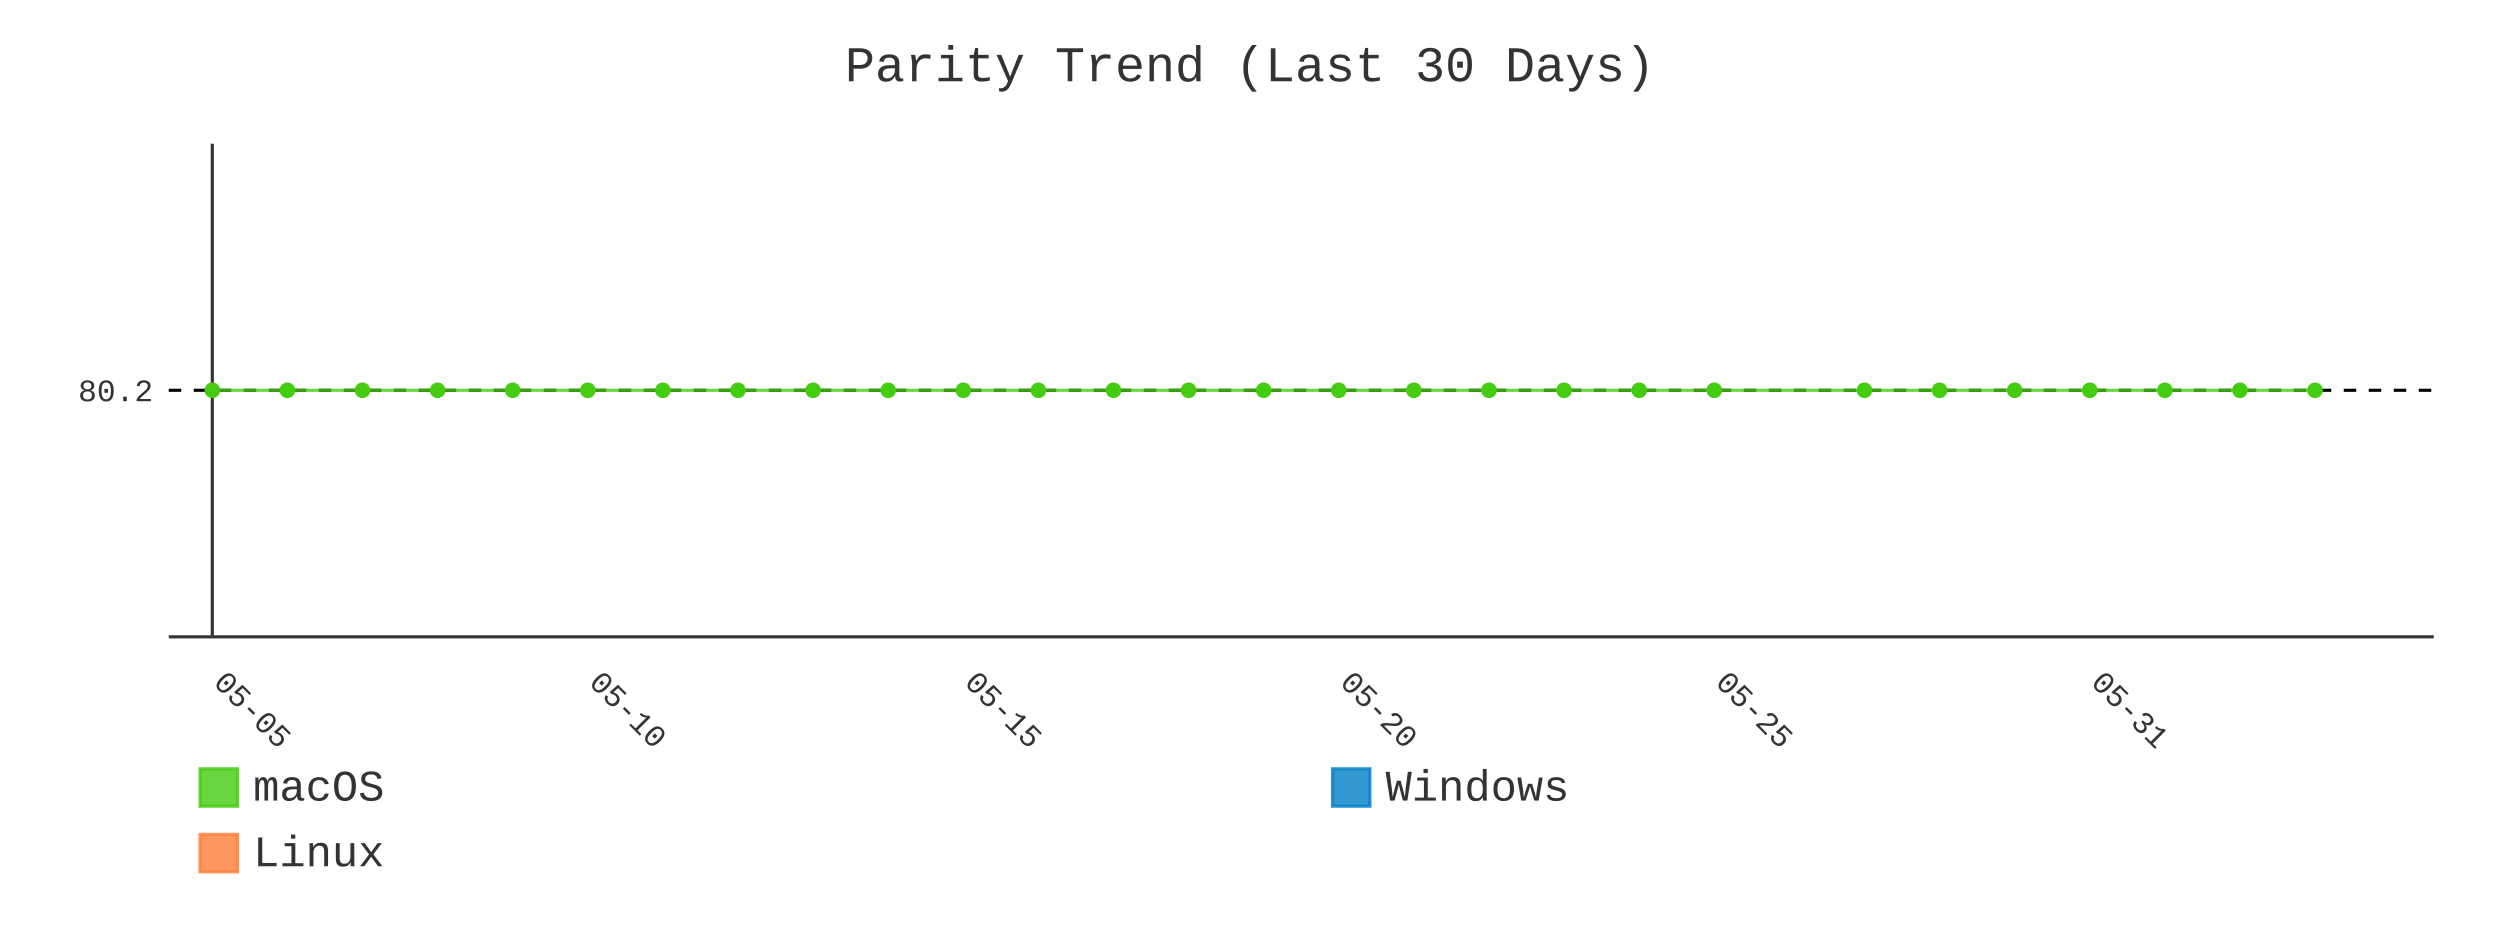
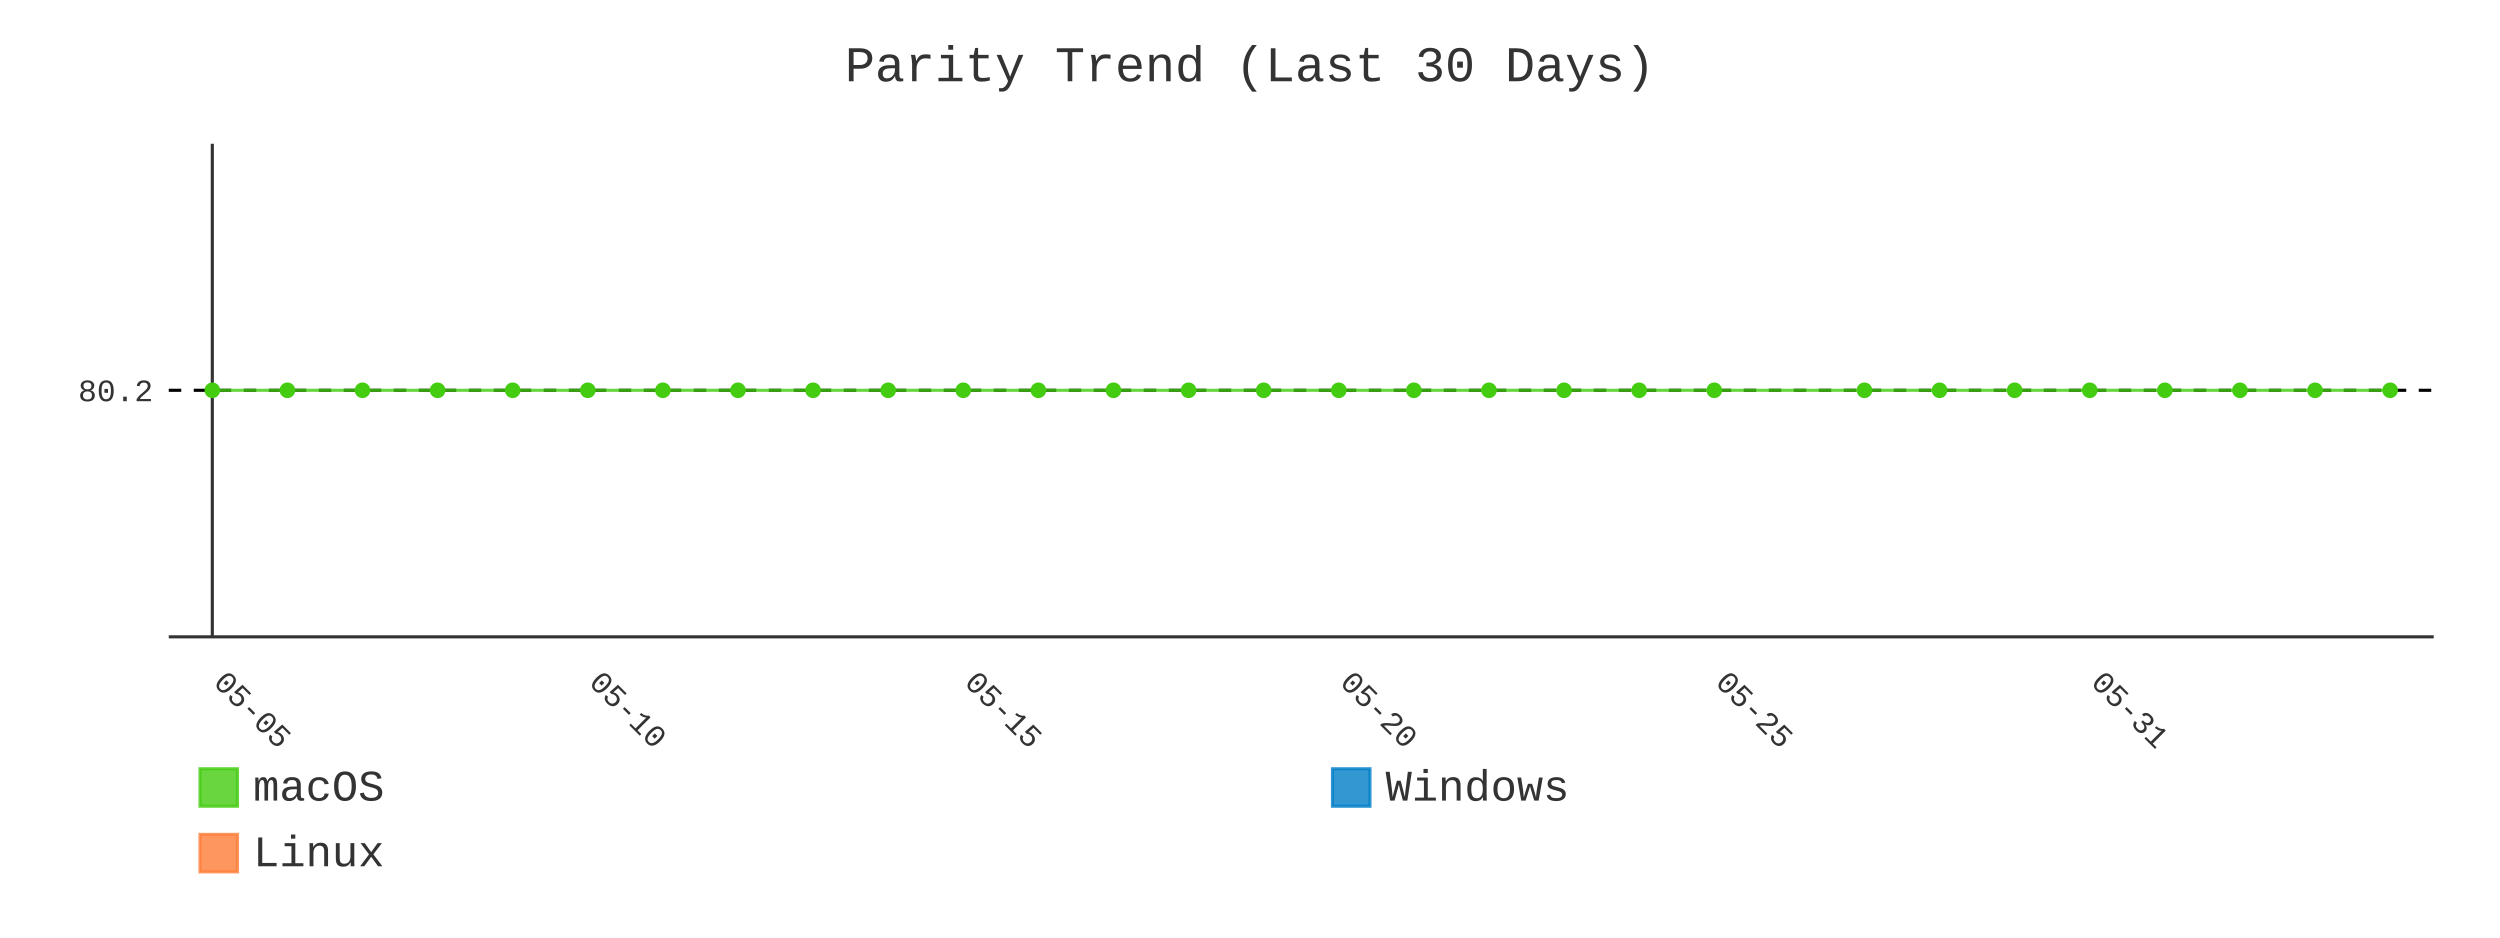
- <svg xmlns="http://www.w3.org/2000/svg" id="chart-67af0612-ed3d-486b-95b9-d0cda4b0a4f5" class="pygal-chart" viewBox="0 0 800 300">
+ <svg xmlns="http://www.w3.org/2000/svg" id="chart-0e8857ef-49f0-4fcc-8b12-54ed04c7051e" class="pygal-chart" viewBox="0 0 800 300">
  <defs>
-     <style type="text/css">#chart-67af0612-ed3d-486b-95b9-d0cda4b0a4f5{-webkit-user-select:none;-webkit-font-smoothing:antialiased;font-family:Consolas,"Liberation Mono",Menlo,Courier,monospace}#chart-67af0612-ed3d-486b-95b9-d0cda4b0a4f5 .title{font-family:Consolas,"Liberation Mono",Menlo,Courier,monospace;font-size:16px}#chart-67af0612-ed3d-486b-95b9-d0cda4b0a4f5 .legends .legend text{font-family:Consolas,"Liberation Mono",Menlo,Courier,monospace;font-size:14px}#chart-67af0612-ed3d-486b-95b9-d0cda4b0a4f5 .axis text{font-family:Consolas,"Liberation Mono",Menlo,Courier,monospace;font-size:10px}#chart-67af0612-ed3d-486b-95b9-d0cda4b0a4f5 .axis text.major{font-family:Consolas,"Liberation Mono",Menlo,Courier,monospace;font-size:10px}#chart-67af0612-ed3d-486b-95b9-d0cda4b0a4f5 .text-overlay text.value{font-family:Consolas,"Liberation Mono",Menlo,Courier,monospace;font-size:16px}#chart-67af0612-ed3d-486b-95b9-d0cda4b0a4f5 .text-overlay text.label{font-family:Consolas,"Liberation Mono",Menlo,Courier,monospace;font-size:10px}#chart-67af0612-ed3d-486b-95b9-d0cda4b0a4f5 .tooltip{font-family:Consolas,"Liberation Mono",Menlo,Courier,monospace;font-size:14px}#chart-67af0612-ed3d-486b-95b9-d0cda4b0a4f5 text.no_data{font-family:Consolas,"Liberation Mono",Menlo,Courier,monospace;font-size:64px}
- #chart-67af0612-ed3d-486b-95b9-d0cda4b0a4f5{background-color:transparent}#chart-67af0612-ed3d-486b-95b9-d0cda4b0a4f5 path,#chart-67af0612-ed3d-486b-95b9-d0cda4b0a4f5 line,#chart-67af0612-ed3d-486b-95b9-d0cda4b0a4f5 rect,#chart-67af0612-ed3d-486b-95b9-d0cda4b0a4f5 circle{-webkit-transition:400ms;-moz-transition:400ms;transition:400ms}#chart-67af0612-ed3d-486b-95b9-d0cda4b0a4f5 .graph &gt; .background{fill:transparent}#chart-67af0612-ed3d-486b-95b9-d0cda4b0a4f5 .plot &gt; .background{fill:transparent}#chart-67af0612-ed3d-486b-95b9-d0cda4b0a4f5 .graph{fill:#333}#chart-67af0612-ed3d-486b-95b9-d0cda4b0a4f5 text.no_data{fill:#333}#chart-67af0612-ed3d-486b-95b9-d0cda4b0a4f5 .title{fill:#333}#chart-67af0612-ed3d-486b-95b9-d0cda4b0a4f5 .legends .legend text{fill:#333}#chart-67af0612-ed3d-486b-95b9-d0cda4b0a4f5 .legends .legend:hover text{fill:#333}#chart-67af0612-ed3d-486b-95b9-d0cda4b0a4f5 .axis .line{stroke:#333}#chart-67af0612-ed3d-486b-95b9-d0cda4b0a4f5 .axis .guide.line{stroke:#666}#chart-67af0612-ed3d-486b-95b9-d0cda4b0a4f5 .axis .major.line{stroke:#333}#chart-67af0612-ed3d-486b-95b9-d0cda4b0a4f5 .axis text.major{fill:#333}#chart-67af0612-ed3d-486b-95b9-d0cda4b0a4f5 .axis.y .guides:hover .guide.line,#chart-67af0612-ed3d-486b-95b9-d0cda4b0a4f5 .line-graph .axis.x .guides:hover .guide.line,#chart-67af0612-ed3d-486b-95b9-d0cda4b0a4f5 .stackedline-graph .axis.x .guides:hover .guide.line,#chart-67af0612-ed3d-486b-95b9-d0cda4b0a4f5 .xy-graph .axis.x .guides:hover .guide.line{stroke:#333}#chart-67af0612-ed3d-486b-95b9-d0cda4b0a4f5 .axis .guides:hover text{fill:#333}#chart-67af0612-ed3d-486b-95b9-d0cda4b0a4f5 .reactive{fill-opacity:.8;stroke-opacity:.8;stroke-width:1}#chart-67af0612-ed3d-486b-95b9-d0cda4b0a4f5 .ci{stroke:#333}#chart-67af0612-ed3d-486b-95b9-d0cda4b0a4f5 .reactive.active,#chart-67af0612-ed3d-486b-95b9-d0cda4b0a4f5 .active .reactive{fill-opacity:.9;stroke-opacity:.9;stroke-width:4}#chart-67af0612-ed3d-486b-95b9-d0cda4b0a4f5 .ci .reactive.active{stroke-width:1.5}#chart-67af0612-ed3d-486b-95b9-d0cda4b0a4f5 .series text{fill:#333}#chart-67af0612-ed3d-486b-95b9-d0cda4b0a4f5 .tooltip rect{fill:transparent;stroke:#333;-webkit-transition:opacity 400ms;-moz-transition:opacity 400ms;transition:opacity 400ms}#chart-67af0612-ed3d-486b-95b9-d0cda4b0a4f5 .tooltip .label{fill:#333}#chart-67af0612-ed3d-486b-95b9-d0cda4b0a4f5 .tooltip .label{fill:#333}#chart-67af0612-ed3d-486b-95b9-d0cda4b0a4f5 .tooltip .legend{font-size:.8em;fill:#666}#chart-67af0612-ed3d-486b-95b9-d0cda4b0a4f5 .tooltip .x_label{font-size:.6em;fill:#333}#chart-67af0612-ed3d-486b-95b9-d0cda4b0a4f5 .tooltip .xlink{font-size:.5em;text-decoration:underline}#chart-67af0612-ed3d-486b-95b9-d0cda4b0a4f5 .tooltip .value{font-size:1.5em}#chart-67af0612-ed3d-486b-95b9-d0cda4b0a4f5 .bound{font-size:.5em}#chart-67af0612-ed3d-486b-95b9-d0cda4b0a4f5 .max-value{font-size:.75em;fill:#666}#chart-67af0612-ed3d-486b-95b9-d0cda4b0a4f5 .map-element{fill:transparent;stroke:#666 !important}#chart-67af0612-ed3d-486b-95b9-d0cda4b0a4f5 .map-element .reactive{fill-opacity:inherit;stroke-opacity:inherit}#chart-67af0612-ed3d-486b-95b9-d0cda4b0a4f5 .color-0,#chart-67af0612-ed3d-486b-95b9-d0cda4b0a4f5 .color-0 a:visited{stroke:#4c1;fill:#4c1}#chart-67af0612-ed3d-486b-95b9-d0cda4b0a4f5 .color-1,#chart-67af0612-ed3d-486b-95b9-d0cda4b0a4f5 .color-1 a:visited{stroke:#007ec6;fill:#007ec6}#chart-67af0612-ed3d-486b-95b9-d0cda4b0a4f5 .color-2,#chart-67af0612-ed3d-486b-95b9-d0cda4b0a4f5 .color-2 a:visited{stroke:#fe7d37;fill:#fe7d37}#chart-67af0612-ed3d-486b-95b9-d0cda4b0a4f5 .text-overlay .color-0 text{fill:black}#chart-67af0612-ed3d-486b-95b9-d0cda4b0a4f5 .text-overlay .color-1 text{fill:black}#chart-67af0612-ed3d-486b-95b9-d0cda4b0a4f5 .text-overlay .color-2 text{fill:black}#chart-67af0612-ed3d-486b-95b9-d0cda4b0a4f5 .series{stroke-width:2}#chart-67af0612-ed3d-486b-95b9-d0cda4b0a4f5 .series.serie-0{stroke-width:2}#chart-67af0612-ed3d-486b-95b9-d0cda4b0a4f5 .series.serie-1{stroke-width:2}#chart-67af0612-ed3d-486b-95b9-d0cda4b0a4f5 .series.serie-2{stroke-width:2}
- #chart-67af0612-ed3d-486b-95b9-d0cda4b0a4f5 text.no_data{text-anchor:middle}#chart-67af0612-ed3d-486b-95b9-d0cda4b0a4f5 .guide.line{fill:none}#chart-67af0612-ed3d-486b-95b9-d0cda4b0a4f5 .centered{text-anchor:middle}#chart-67af0612-ed3d-486b-95b9-d0cda4b0a4f5 .title{text-anchor:middle}#chart-67af0612-ed3d-486b-95b9-d0cda4b0a4f5 .legends .legend text{fill-opacity:1}#chart-67af0612-ed3d-486b-95b9-d0cda4b0a4f5 .axis.x text{text-anchor:middle}#chart-67af0612-ed3d-486b-95b9-d0cda4b0a4f5 .axis.x:not(.web) text[transform]{text-anchor:start}#chart-67af0612-ed3d-486b-95b9-d0cda4b0a4f5 .axis.x:not(.web) text[transform].backwards{text-anchor:end}#chart-67af0612-ed3d-486b-95b9-d0cda4b0a4f5 .axis.y text{text-anchor:end}#chart-67af0612-ed3d-486b-95b9-d0cda4b0a4f5 .axis.y text[transform].backwards{text-anchor:start}#chart-67af0612-ed3d-486b-95b9-d0cda4b0a4f5 .axis.y2 text{text-anchor:start}#chart-67af0612-ed3d-486b-95b9-d0cda4b0a4f5 .axis.y2 text[transform].backwards{text-anchor:end}#chart-67af0612-ed3d-486b-95b9-d0cda4b0a4f5 .axis .guide.line{stroke-dasharray:4,4;stroke:black}#chart-67af0612-ed3d-486b-95b9-d0cda4b0a4f5 .axis .major.guide.line{stroke-dasharray:6,6;stroke:black}#chart-67af0612-ed3d-486b-95b9-d0cda4b0a4f5 .horizontal .axis.y .guide.line,#chart-67af0612-ed3d-486b-95b9-d0cda4b0a4f5 .horizontal .axis.y2 .guide.line,#chart-67af0612-ed3d-486b-95b9-d0cda4b0a4f5 .vertical .axis.x .guide.line{opacity:0}#chart-67af0612-ed3d-486b-95b9-d0cda4b0a4f5 .horizontal .axis.always_show .guide.line,#chart-67af0612-ed3d-486b-95b9-d0cda4b0a4f5 .vertical .axis.always_show .guide.line{opacity:1 !important}#chart-67af0612-ed3d-486b-95b9-d0cda4b0a4f5 .axis.y .guides:hover .guide.line,#chart-67af0612-ed3d-486b-95b9-d0cda4b0a4f5 .axis.y2 .guides:hover .guide.line,#chart-67af0612-ed3d-486b-95b9-d0cda4b0a4f5 .axis.x .guides:hover .guide.line{opacity:1}#chart-67af0612-ed3d-486b-95b9-d0cda4b0a4f5 .axis .guides:hover text{opacity:1}#chart-67af0612-ed3d-486b-95b9-d0cda4b0a4f5 .nofill{fill:none}#chart-67af0612-ed3d-486b-95b9-d0cda4b0a4f5 .subtle-fill{fill-opacity:.2}#chart-67af0612-ed3d-486b-95b9-d0cda4b0a4f5 .dot{stroke-width:1px;fill-opacity:1;stroke-opacity:1}#chart-67af0612-ed3d-486b-95b9-d0cda4b0a4f5 .dot.active{stroke-width:5px}#chart-67af0612-ed3d-486b-95b9-d0cda4b0a4f5 .dot.negative{fill:transparent}#chart-67af0612-ed3d-486b-95b9-d0cda4b0a4f5 text,#chart-67af0612-ed3d-486b-95b9-d0cda4b0a4f5 tspan{stroke:none !important}#chart-67af0612-ed3d-486b-95b9-d0cda4b0a4f5 .series text.active{opacity:1}#chart-67af0612-ed3d-486b-95b9-d0cda4b0a4f5 .tooltip rect{fill-opacity:.95;stroke-width:.5}#chart-67af0612-ed3d-486b-95b9-d0cda4b0a4f5 .tooltip text{fill-opacity:1}#chart-67af0612-ed3d-486b-95b9-d0cda4b0a4f5 .showable{visibility:hidden}#chart-67af0612-ed3d-486b-95b9-d0cda4b0a4f5 .showable.shown{visibility:visible}#chart-67af0612-ed3d-486b-95b9-d0cda4b0a4f5 .gauge-background{fill:rgba(229,229,229,1);stroke:none}#chart-67af0612-ed3d-486b-95b9-d0cda4b0a4f5 .bg-lines{stroke:transparent;stroke-width:2px}</style>
+     <style type="text/css">#chart-0e8857ef-49f0-4fcc-8b12-54ed04c7051e{-webkit-user-select:none;-webkit-font-smoothing:antialiased;font-family:Consolas,"Liberation Mono",Menlo,Courier,monospace}#chart-0e8857ef-49f0-4fcc-8b12-54ed04c7051e .title{font-family:Consolas,"Liberation Mono",Menlo,Courier,monospace;font-size:16px}#chart-0e8857ef-49f0-4fcc-8b12-54ed04c7051e .legends .legend text{font-family:Consolas,"Liberation Mono",Menlo,Courier,monospace;font-size:14px}#chart-0e8857ef-49f0-4fcc-8b12-54ed04c7051e .axis text{font-family:Consolas,"Liberation Mono",Menlo,Courier,monospace;font-size:10px}#chart-0e8857ef-49f0-4fcc-8b12-54ed04c7051e .axis text.major{font-family:Consolas,"Liberation Mono",Menlo,Courier,monospace;font-size:10px}#chart-0e8857ef-49f0-4fcc-8b12-54ed04c7051e .text-overlay text.value{font-family:Consolas,"Liberation Mono",Menlo,Courier,monospace;font-size:16px}#chart-0e8857ef-49f0-4fcc-8b12-54ed04c7051e .text-overlay text.label{font-family:Consolas,"Liberation Mono",Menlo,Courier,monospace;font-size:10px}#chart-0e8857ef-49f0-4fcc-8b12-54ed04c7051e .tooltip{font-family:Consolas,"Liberation Mono",Menlo,Courier,monospace;font-size:14px}#chart-0e8857ef-49f0-4fcc-8b12-54ed04c7051e text.no_data{font-family:Consolas,"Liberation Mono",Menlo,Courier,monospace;font-size:64px}
+ #chart-0e8857ef-49f0-4fcc-8b12-54ed04c7051e{background-color:transparent}#chart-0e8857ef-49f0-4fcc-8b12-54ed04c7051e path,#chart-0e8857ef-49f0-4fcc-8b12-54ed04c7051e line,#chart-0e8857ef-49f0-4fcc-8b12-54ed04c7051e rect,#chart-0e8857ef-49f0-4fcc-8b12-54ed04c7051e circle{-webkit-transition:400ms;-moz-transition:400ms;transition:400ms}#chart-0e8857ef-49f0-4fcc-8b12-54ed04c7051e .graph &gt; .background{fill:transparent}#chart-0e8857ef-49f0-4fcc-8b12-54ed04c7051e .plot &gt; .background{fill:transparent}#chart-0e8857ef-49f0-4fcc-8b12-54ed04c7051e .graph{fill:#333}#chart-0e8857ef-49f0-4fcc-8b12-54ed04c7051e text.no_data{fill:#333}#chart-0e8857ef-49f0-4fcc-8b12-54ed04c7051e .title{fill:#333}#chart-0e8857ef-49f0-4fcc-8b12-54ed04c7051e .legends .legend text{fill:#333}#chart-0e8857ef-49f0-4fcc-8b12-54ed04c7051e .legends .legend:hover text{fill:#333}#chart-0e8857ef-49f0-4fcc-8b12-54ed04c7051e .axis .line{stroke:#333}#chart-0e8857ef-49f0-4fcc-8b12-54ed04c7051e .axis .guide.line{stroke:#666}#chart-0e8857ef-49f0-4fcc-8b12-54ed04c7051e .axis .major.line{stroke:#333}#chart-0e8857ef-49f0-4fcc-8b12-54ed04c7051e .axis text.major{fill:#333}#chart-0e8857ef-49f0-4fcc-8b12-54ed04c7051e .axis.y .guides:hover .guide.line,#chart-0e8857ef-49f0-4fcc-8b12-54ed04c7051e .line-graph .axis.x .guides:hover .guide.line,#chart-0e8857ef-49f0-4fcc-8b12-54ed04c7051e .stackedline-graph .axis.x .guides:hover .guide.line,#chart-0e8857ef-49f0-4fcc-8b12-54ed04c7051e .xy-graph .axis.x .guides:hover .guide.line{stroke:#333}#chart-0e8857ef-49f0-4fcc-8b12-54ed04c7051e .axis .guides:hover text{fill:#333}#chart-0e8857ef-49f0-4fcc-8b12-54ed04c7051e .reactive{fill-opacity:.8;stroke-opacity:.8;stroke-width:1}#chart-0e8857ef-49f0-4fcc-8b12-54ed04c7051e .ci{stroke:#333}#chart-0e8857ef-49f0-4fcc-8b12-54ed04c7051e .reactive.active,#chart-0e8857ef-49f0-4fcc-8b12-54ed04c7051e .active .reactive{fill-opacity:.9;stroke-opacity:.9;stroke-width:4}#chart-0e8857ef-49f0-4fcc-8b12-54ed04c7051e .ci .reactive.active{stroke-width:1.5}#chart-0e8857ef-49f0-4fcc-8b12-54ed04c7051e .series text{fill:#333}#chart-0e8857ef-49f0-4fcc-8b12-54ed04c7051e .tooltip rect{fill:transparent;stroke:#333;-webkit-transition:opacity 400ms;-moz-transition:opacity 400ms;transition:opacity 400ms}#chart-0e8857ef-49f0-4fcc-8b12-54ed04c7051e .tooltip .label{fill:#333}#chart-0e8857ef-49f0-4fcc-8b12-54ed04c7051e .tooltip .label{fill:#333}#chart-0e8857ef-49f0-4fcc-8b12-54ed04c7051e .tooltip .legend{font-size:.8em;fill:#666}#chart-0e8857ef-49f0-4fcc-8b12-54ed04c7051e .tooltip .x_label{font-size:.6em;fill:#333}#chart-0e8857ef-49f0-4fcc-8b12-54ed04c7051e .tooltip .xlink{font-size:.5em;text-decoration:underline}#chart-0e8857ef-49f0-4fcc-8b12-54ed04c7051e .tooltip .value{font-size:1.5em}#chart-0e8857ef-49f0-4fcc-8b12-54ed04c7051e .bound{font-size:.5em}#chart-0e8857ef-49f0-4fcc-8b12-54ed04c7051e .max-value{font-size:.75em;fill:#666}#chart-0e8857ef-49f0-4fcc-8b12-54ed04c7051e .map-element{fill:transparent;stroke:#666 !important}#chart-0e8857ef-49f0-4fcc-8b12-54ed04c7051e .map-element .reactive{fill-opacity:inherit;stroke-opacity:inherit}#chart-0e8857ef-49f0-4fcc-8b12-54ed04c7051e .color-0,#chart-0e8857ef-49f0-4fcc-8b12-54ed04c7051e .color-0 a:visited{stroke:#4c1;fill:#4c1}#chart-0e8857ef-49f0-4fcc-8b12-54ed04c7051e .color-1,#chart-0e8857ef-49f0-4fcc-8b12-54ed04c7051e .color-1 a:visited{stroke:#007ec6;fill:#007ec6}#chart-0e8857ef-49f0-4fcc-8b12-54ed04c7051e .color-2,#chart-0e8857ef-49f0-4fcc-8b12-54ed04c7051e .color-2 a:visited{stroke:#fe7d37;fill:#fe7d37}#chart-0e8857ef-49f0-4fcc-8b12-54ed04c7051e .text-overlay .color-0 text{fill:black}#chart-0e8857ef-49f0-4fcc-8b12-54ed04c7051e .text-overlay .color-1 text{fill:black}#chart-0e8857ef-49f0-4fcc-8b12-54ed04c7051e .text-overlay .color-2 text{fill:black}#chart-0e8857ef-49f0-4fcc-8b12-54ed04c7051e .series{stroke-width:2}#chart-0e8857ef-49f0-4fcc-8b12-54ed04c7051e .series.serie-0{stroke-width:2}#chart-0e8857ef-49f0-4fcc-8b12-54ed04c7051e .series.serie-1{stroke-width:2}#chart-0e8857ef-49f0-4fcc-8b12-54ed04c7051e .series.serie-2{stroke-width:2}
+ #chart-0e8857ef-49f0-4fcc-8b12-54ed04c7051e text.no_data{text-anchor:middle}#chart-0e8857ef-49f0-4fcc-8b12-54ed04c7051e .guide.line{fill:none}#chart-0e8857ef-49f0-4fcc-8b12-54ed04c7051e .centered{text-anchor:middle}#chart-0e8857ef-49f0-4fcc-8b12-54ed04c7051e .title{text-anchor:middle}#chart-0e8857ef-49f0-4fcc-8b12-54ed04c7051e .legends .legend text{fill-opacity:1}#chart-0e8857ef-49f0-4fcc-8b12-54ed04c7051e .axis.x text{text-anchor:middle}#chart-0e8857ef-49f0-4fcc-8b12-54ed04c7051e .axis.x:not(.web) text[transform]{text-anchor:start}#chart-0e8857ef-49f0-4fcc-8b12-54ed04c7051e .axis.x:not(.web) text[transform].backwards{text-anchor:end}#chart-0e8857ef-49f0-4fcc-8b12-54ed04c7051e .axis.y text{text-anchor:end}#chart-0e8857ef-49f0-4fcc-8b12-54ed04c7051e .axis.y text[transform].backwards{text-anchor:start}#chart-0e8857ef-49f0-4fcc-8b12-54ed04c7051e .axis.y2 text{text-anchor:start}#chart-0e8857ef-49f0-4fcc-8b12-54ed04c7051e .axis.y2 text[transform].backwards{text-anchor:end}#chart-0e8857ef-49f0-4fcc-8b12-54ed04c7051e .axis .guide.line{stroke-dasharray:4,4;stroke:black}#chart-0e8857ef-49f0-4fcc-8b12-54ed04c7051e .axis .major.guide.line{stroke-dasharray:6,6;stroke:black}#chart-0e8857ef-49f0-4fcc-8b12-54ed04c7051e .horizontal .axis.y .guide.line,#chart-0e8857ef-49f0-4fcc-8b12-54ed04c7051e .horizontal .axis.y2 .guide.line,#chart-0e8857ef-49f0-4fcc-8b12-54ed04c7051e .vertical .axis.x .guide.line{opacity:0}#chart-0e8857ef-49f0-4fcc-8b12-54ed04c7051e .horizontal .axis.always_show .guide.line,#chart-0e8857ef-49f0-4fcc-8b12-54ed04c7051e .vertical .axis.always_show .guide.line{opacity:1 !important}#chart-0e8857ef-49f0-4fcc-8b12-54ed04c7051e .axis.y .guides:hover .guide.line,#chart-0e8857ef-49f0-4fcc-8b12-54ed04c7051e .axis.y2 .guides:hover .guide.line,#chart-0e8857ef-49f0-4fcc-8b12-54ed04c7051e .axis.x .guides:hover .guide.line{opacity:1}#chart-0e8857ef-49f0-4fcc-8b12-54ed04c7051e .axis .guides:hover text{opacity:1}#chart-0e8857ef-49f0-4fcc-8b12-54ed04c7051e .nofill{fill:none}#chart-0e8857ef-49f0-4fcc-8b12-54ed04c7051e .subtle-fill{fill-opacity:.2}#chart-0e8857ef-49f0-4fcc-8b12-54ed04c7051e .dot{stroke-width:1px;fill-opacity:1;stroke-opacity:1}#chart-0e8857ef-49f0-4fcc-8b12-54ed04c7051e .dot.active{stroke-width:5px}#chart-0e8857ef-49f0-4fcc-8b12-54ed04c7051e .dot.negative{fill:transparent}#chart-0e8857ef-49f0-4fcc-8b12-54ed04c7051e text,#chart-0e8857ef-49f0-4fcc-8b12-54ed04c7051e tspan{stroke:none !important}#chart-0e8857ef-49f0-4fcc-8b12-54ed04c7051e .series text.active{opacity:1}#chart-0e8857ef-49f0-4fcc-8b12-54ed04c7051e .tooltip rect{fill-opacity:.95;stroke-width:.5}#chart-0e8857ef-49f0-4fcc-8b12-54ed04c7051e .tooltip text{fill-opacity:1}#chart-0e8857ef-49f0-4fcc-8b12-54ed04c7051e .showable{visibility:hidden}#chart-0e8857ef-49f0-4fcc-8b12-54ed04c7051e .showable.shown{visibility:visible}#chart-0e8857ef-49f0-4fcc-8b12-54ed04c7051e .gauge-background{fill:rgba(229,229,229,1);stroke:none}#chart-0e8857ef-49f0-4fcc-8b12-54ed04c7051e .bg-lines{stroke:transparent;stroke-width:2px}</style>
  </defs>
  <g class="graph line-graph vertical">
    <rect x="0" y="0" width="800" height="300" class="background" />
    <g transform="translate(54, 46)" class="plot">
      <rect x="0" y="0" width="724.787" height="157.787" class="background" />
      <g class="axis y always_show">
        <path d="M0 157.787 h724.787" class="line" />
        <g class="guides">
          <path d="M0 78.893 h724.787" class="guide line" />
          <text x="-5" y="82.393" class="">80.2</text>
        </g>
      </g>
      <g class="axis x">
        <g class="guides">
          <path d="M13.938 0 v157.787" class="major line" />
          <text x="13.938" y="172.787" class="major" transform="rotate(45 13.93821 172.7868)">05-05</text>
        </g>
        <g class="guides">
          <path d="M134.095 0 v157.787" class="major guide line" />
          <text x="134.095" y="172.787" class="major" transform="rotate(45 134.0952 172.7868)">05-10</text>
        </g>
        <g class="guides">
          <path d="M254.252 0 v157.787" class="major guide line" />
          <text x="254.252" y="172.787" class="major" transform="rotate(45 254.2521 172.7868)">05-15</text>
        </g>
        <g class="guides">
          <path d="M374.409 0 v157.787" class="major guide line" />
          <text x="374.409" y="172.787" class="major" transform="rotate(45 374.4091 172.7868)">05-20</text>
        </g>
        <g class="guides">
          <path d="M494.566 0 v157.787" class="major guide line" />
          <text x="494.566" y="172.787" class="major" transform="rotate(45 494.5661 172.7868)">05-25</text>
        </g>
        <g class="guides">
          <path d="M614.723 0 v157.787" class="major guide line" />
          <text x="614.723" y="172.787" class="major" transform="rotate(45 614.723 172.7868)">05-31</text>
        </g>
      </g>
      <g class="series serie-0 color-0">
-         <path d="M13.938 78.893 L37.97 78.893 62.001 78.893 86.032 78.893 110.064 78.893 134.095 78.893 158.127 78.893 182.158 78.893 206.189 78.893 230.221 78.893 254.252 78.893 278.284 78.893 302.315 78.893 326.346 78.893 350.378 78.893 374.409 78.893 398.44 78.893 422.472 78.893 446.503 78.893 470.535 78.893 494.566 78.893 542.629 78.893 566.66 78.893 590.692 78.893 614.723 78.893 638.754 78.893 662.786 78.893 686.817 78.893" class="line reactive nofill" />
+         <path d="M13.938 78.893 L37.97 78.893 62.001 78.893 86.032 78.893 110.064 78.893 134.095 78.893 158.127 78.893 182.158 78.893 206.189 78.893 230.221 78.893 254.252 78.893 278.284 78.893 302.315 78.893 326.346 78.893 350.378 78.893 374.409 78.893 398.44 78.893 422.472 78.893 446.503 78.893 470.535 78.893 494.566 78.893 542.629 78.893 566.66 78.893 590.692 78.893 614.723 78.893 638.754 78.893 662.786 78.893 686.817 78.893 710.849 78.893" class="line reactive nofill" />
      </g>
      <g class="series serie-1 color-1" />
      <g class="series serie-2 color-2" />
    </g>
    <g class="titles">
      <text x="400.0" y="26" class="title plot_title">Parity Trend (Last 30 Days)</text>
    </g>
    <g transform="translate(54, 46)" class="plot overlay">
      <g class="series serie-0 color-0">
        <g class="dots">
          <circle cx="13.938" cy="78.893" r="2" class="dot reactive tooltip-trigger" />
        </g>
        <g class="dots">
          <circle cx="37.97" cy="78.893" r="2" class="dot reactive tooltip-trigger" />
        </g>
        <g class="dots">
          <circle cx="62.001" cy="78.893" r="2" class="dot reactive tooltip-trigger" />
        </g>
        <g class="dots">
          <circle cx="86.032" cy="78.893" r="2" class="dot reactive tooltip-trigger" />
        </g>
        <g class="dots">
          <circle cx="110.064" cy="78.893" r="2" class="dot reactive tooltip-trigger" />
        </g>
        <g class="dots">
          <circle cx="134.095" cy="78.893" r="2" class="dot reactive tooltip-trigger" />
        </g>
        <g class="dots">
          <circle cx="158.127" cy="78.893" r="2" class="dot reactive tooltip-trigger" />
        </g>
        <g class="dots">
          <circle cx="182.158" cy="78.893" r="2" class="dot reactive tooltip-trigger" />
        </g>
        <g class="dots">
          <circle cx="206.189" cy="78.893" r="2" class="dot reactive tooltip-trigger" />
        </g>
        <g class="dots">
          <circle cx="230.221" cy="78.893" r="2" class="dot reactive tooltip-trigger" />
        </g>
        <g class="dots">
          <circle cx="254.252" cy="78.893" r="2" class="dot reactive tooltip-trigger" />
        </g>
        <g class="dots">
          <circle cx="278.284" cy="78.893" r="2" class="dot reactive tooltip-trigger" />
        </g>
        <g class="dots">
          <circle cx="302.315" cy="78.893" r="2" class="dot reactive tooltip-trigger" />
        </g>
        <g class="dots">
          <circle cx="326.346" cy="78.893" r="2" class="dot reactive tooltip-trigger" />
        </g>
        <g class="dots">
          <circle cx="350.378" cy="78.893" r="2" class="dot reactive tooltip-trigger" />
        </g>
        <g class="dots">
          <circle cx="374.409" cy="78.893" r="2" class="dot reactive tooltip-trigger" />
        </g>
        <g class="dots">
          <circle cx="398.44" cy="78.893" r="2" class="dot reactive tooltip-trigger" />
        </g>
        <g class="dots">
          <circle cx="422.472" cy="78.893" r="2" class="dot reactive tooltip-trigger" />
        </g>
        <g class="dots">
          <circle cx="446.503" cy="78.893" r="2" class="dot reactive tooltip-trigger" />
        </g>
        <g class="dots">
          <circle cx="470.535" cy="78.893" r="2" class="dot reactive tooltip-trigger" />
        </g>
        <g class="dots">
          <circle cx="494.566" cy="78.893" r="2" class="dot reactive tooltip-trigger" />
        </g>
        <g class="dots">
          <circle cx="542.629" cy="78.893" r="2" class="dot reactive tooltip-trigger" />
        </g>
        <g class="dots">
          <circle cx="566.66" cy="78.893" r="2" class="dot reactive tooltip-trigger" />
        </g>
        <g class="dots">
          <circle cx="590.692" cy="78.893" r="2" class="dot reactive tooltip-trigger" />
        </g>
        <g class="dots">
          <circle cx="614.723" cy="78.893" r="2" class="dot reactive tooltip-trigger" />
        </g>
        <g class="dots">
          <circle cx="638.754" cy="78.893" r="2" class="dot reactive tooltip-trigger" />
        </g>
        <g class="dots">
          <circle cx="662.786" cy="78.893" r="2" class="dot reactive tooltip-trigger" />
        </g>
        <g class="dots">
          <circle cx="686.817" cy="78.893" r="2" class="dot reactive tooltip-trigger" />
        </g>
+         <g class="dots">
+           <circle cx="710.849" cy="78.893" r="2" class="dot reactive tooltip-trigger" />
+         </g>
      </g>
      <g class="series serie-1 color-1" />
      <g class="series serie-2 color-2" />
    </g>
    <g transform="translate(54, 46)" class="plot text-overlay">
      <g class="series serie-0 color-0" />
      <g class="series serie-1 color-1" />
      <g class="series serie-2 color-2" />
    </g>
    <g transform="translate(54, 46)" class="plot tooltip-overlay">
      <g transform="translate(0 0)" style="opacity: 0" class="tooltip">
        <rect rx="0" ry="0" width="0" height="0" class="tooltip-box" />
        <g class="text" />
      </g>
    </g>
    <g transform="translate(64, 245)" class="legends">
      <g id="activate-serie-0" class="legend reactive activate-serie">
        <rect x="0.0" y="1.0" width="12" height="12" class="color-0 reactive" />
        <text x="17.0" y="11.2">macOS</text>
      </g>
      <g id="activate-serie-1" class="legend reactive activate-serie">
        <rect x="362.393" y="1.0" width="12" height="12" class="color-1 reactive" />
        <text x="379.393" y="11.2">Windows</text>
      </g>
      <g id="activate-serie-2" class="legend reactive activate-serie">
        <rect x="0.0" y="22.0" width="12" height="12" class="color-2 reactive" />
        <text x="17.0" y="32.2">Linux</text>
      </g>
    </g>
  </g>
</svg>
